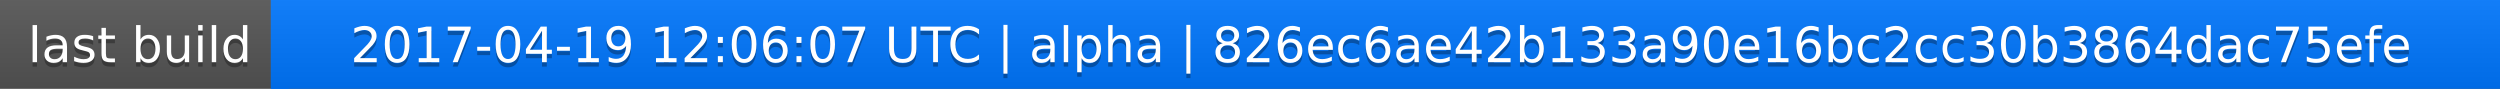
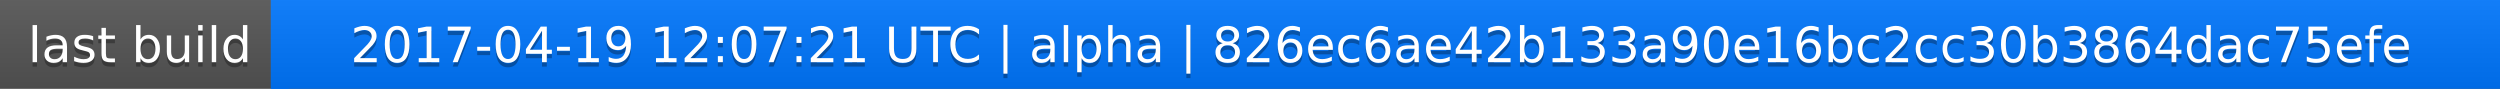
<svg xmlns="http://www.w3.org/2000/svg" width="563" height="20">
  <linearGradient id="a" x2="0" y2="100%">
    <stop offset="0" stop-color="#bbb" stop-opacity=".1" />
    <stop offset="1" stop-opacity=".1" />
  </linearGradient>
  <rect rx="0" width="563" height="20" fill="#555" />
  <rect rx="0" x="61" width="502" height="20" fill="#07f" />
  <path fill="#07f" d="M61 0h4v20h-4z" />
  <rect rx="0" width="563" height="20" fill="url(#a)" />
  <g fill="#fff" text-anchor="middle" font-family="DejaVu Sans,Verdana,Geneva,sans-serif" font-size="11">
    <text x="31.5" y="15" fill="#010101" fill-opacity=".3">last build</text>
    <text x="31.5" y="14">last build</text>
-     <text x="311" y="15" fill="#010101" fill-opacity=".3">2017-04-19 12:06:07 UTC | alpha | 826ec6ae42b133a90e16bc2cc30b3864dac75efe</text>
-     <text x="311" y="14">2017-04-19 12:06:07 UTC | alpha | 826ec6ae42b133a90e16bc2cc30b3864dac75efe</text>
+     <text x="311" y="15" fill="#010101" fill-opacity=".3">2017-04-19 12:07:21 UTC | alpha | 826ec6ae42b133a90e16bc2cc30b3864dac75efe</text>
+     <text x="311" y="14">2017-04-19 12:07:21 UTC | alpha | 826ec6ae42b133a90e16bc2cc30b3864dac75efe</text>
  </g>
</svg>
